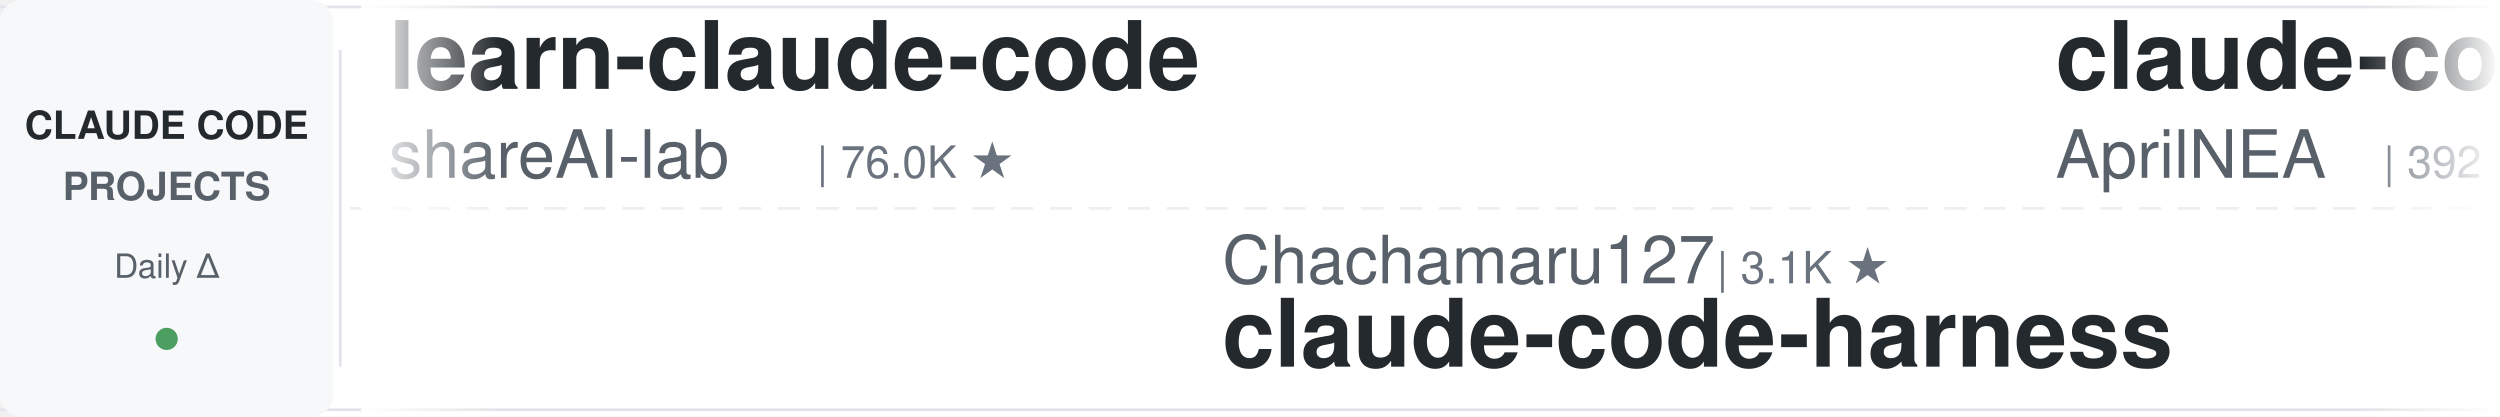
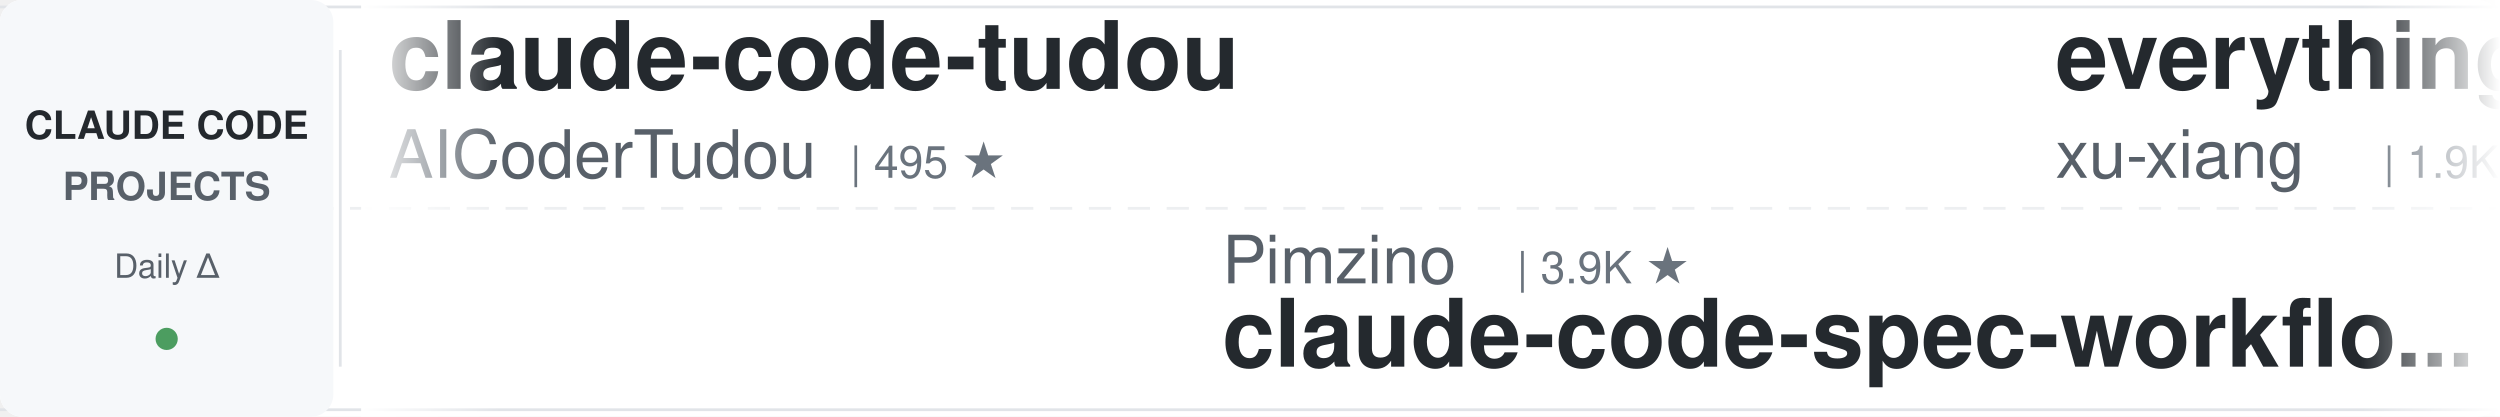
<svg xmlns="http://www.w3.org/2000/svg" width="900" height="150">
  <defs>
    <linearGradient id="leftFade" x1="0%" y1="0%" x2="100%" y2="0%">
      <stop offset="0%" style="stop-color:#ffffff;stop-opacity:1" />
      <stop offset="100%" style="stop-color:#ffffff;stop-opacity:0" />
    </linearGradient>
    <linearGradient id="rightFade" x1="0%" y1="0%" x2="100%" y2="0%">
      <stop offset="0%" style="stop-color:#ffffff;stop-opacity:0" />
      <stop offset="100%" style="stop-color:#ffffff;stop-opacity:1" />
    </linearGradient>
  </defs>
  <rect width="900" height="150" fill="#ffffff" rx="8" />
  <rect x="0" y="2" width="900" height="1" fill="#e1e4e8" />
  <rect x="0" y="147" width="900" height="1" fill="#e1e4e8" />
  <line x1="0" y1="75" x2="900" y2="75" stroke="#e1e4e8" stroke-width="1" stroke-dasharray="8 6" opacity="0.6" />
  <rect x="0" y="0" width="120" height="150" fill="#f6f8fa" rx="8" />
  <text x="60" y="50" font-family="-apple-system, BlinkMacSystemFont, 'Segoe UI', Helvetica, Arial, sans-serif" font-size="14" font-weight="600" fill="#24292e" text-anchor="middle">CLAUDE CODE</text>
  <text x="60" y="72" font-family="-apple-system, BlinkMacSystemFont, 'Segoe UI', Helvetica, Arial, sans-serif" font-size="14" font-weight="600" fill="#586069" text-anchor="middle">PROJECTS</text>
  <text x="60" y="100" font-family="-apple-system, BlinkMacSystemFont, 'Segoe UI', Helvetica, Arial, sans-serif" font-size="12" font-weight="500" fill="#586069" text-anchor="middle">Daily Δ</text>
  <circle cx="60" cy="122" r="4" fill="#22863a" opacity="0.8" />
  <rect x="122" y="18" width="1" height="114" fill="#e1e4e8" />
  <clipPath id="tickerClip">
    <rect x="130" y="0" width="770" height="150" />
  </clipPath>
  <g clip-path="url(#tickerClip)">
    <g id="tickerItems">
      <animateTransform attributeName="transform" attributeType="XML" type="translate" from="0 0" to="-3000 0" dur="54s" repeatCount="indefinite" />
      <g transform="translate(0, 0)">
-         <text x="140" y="32" font-family="-apple-system, BlinkMacSystemFont, 'Segoe UI', Helvetica, Arial, sans-serif" font-size="34" font-weight="600" fill="#24292e">learn-claude-code</text>
-         <text x="140" y="64" font-family="-apple-system, BlinkMacSystemFont, 'Segoe UI', Helvetica, Arial, sans-serif" font-size="24" font-weight="400" fill="#586069">shareAI-lab</text>
-         <text x="294" y="64" font-family="-apple-system, BlinkMacSystemFont, 'Segoe UI', Helvetica, Arial, sans-serif" font-size="16" font-weight="500" fill="#6a737d">| 76.0K ★</text>
+         <text x="140" y="32" font-family="-apple-system, BlinkMacSystemFont, 'Segoe UI', Helvetica, Arial, sans-serif" font-size="34" font-weight="600" fill="#24292e">claude-code-tudou</text>
+         <text x="140" y="64" font-family="-apple-system, BlinkMacSystemFont, 'Segoe UI', Helvetica, Arial, sans-serif" font-size="24" font-weight="400" fill="#586069">AICoderTudou</text>
+         <text x="306" y="64" font-family="-apple-system, BlinkMacSystemFont, 'Segoe UI', Helvetica, Arial, sans-serif" font-size="16" font-weight="500" fill="#6a737d">| 495 ★</text>
      </g>
      <g transform="translate(300, 0)">
-         <text x="140" y="102" font-family="-apple-system, BlinkMacSystemFont, 'Segoe UI', Helvetica, Arial, sans-serif" font-size="24" font-weight="400" fill="#586069">Chachamaru127</text>
-         <text x="318" y="102" font-family="-apple-system, BlinkMacSystemFont, 'Segoe UI', Helvetica, Arial, sans-serif" font-size="16" font-weight="500" fill="#6a737d">| 3.1K ★</text>
-         <text x="140" y="132" font-family="-apple-system, BlinkMacSystemFont, 'Segoe UI', Helvetica, Arial, sans-serif" font-size="34" font-weight="600" fill="#24292e">claude-code-harness</text>
+         <text x="140" y="102" font-family="-apple-system, BlinkMacSystemFont, 'Segoe UI', Helvetica, Arial, sans-serif" font-size="24" font-weight="400" fill="#586069">Pimzino</text>
+         <text x="246" y="102" font-family="-apple-system, BlinkMacSystemFont, 'Segoe UI', Helvetica, Arial, sans-serif" font-size="16" font-weight="500" fill="#6a737d">| 3.9K ★</text>
+         <text x="140" y="132" font-family="-apple-system, BlinkMacSystemFont, 'Segoe UI', Helvetica, Arial, sans-serif" font-size="34" font-weight="600" fill="#24292e">claude-code-spec-workflo...</text>
      </g>
      <g transform="translate(600, 0)">
-         <text x="140" y="32" font-family="-apple-system, BlinkMacSystemFont, 'Segoe UI', Helvetica, Arial, sans-serif" font-size="34" font-weight="600" fill="#24292e">claude-code-source</text>
-         <text x="140" y="64" font-family="-apple-system, BlinkMacSystemFont, 'Segoe UI', Helvetica, Arial, sans-serif" font-size="24" font-weight="400" fill="#586069">AprilNEA</text>
-         <text x="258" y="64" font-family="-apple-system, BlinkMacSystemFont, 'Segoe UI', Helvetica, Arial, sans-serif" font-size="16" font-weight="500" fill="#6a737d">| 392 ★</text>
+         <text x="140" y="32" font-family="-apple-system, BlinkMacSystemFont, 'Segoe UI', Helvetica, Arial, sans-serif" font-size="34" font-weight="600" fill="#24292e">everything-claude-code-z...</text>
+         <text x="140" y="64" font-family="-apple-system, BlinkMacSystemFont, 'Segoe UI', Helvetica, Arial, sans-serif" font-size="24" font-weight="400" fill="#586069">xu-xiang</text>
+         <text x="258" y="64" font-family="-apple-system, BlinkMacSystemFont, 'Segoe UI', Helvetica, Arial, sans-serif" font-size="16" font-weight="500" fill="#6a737d">| 1.9K ★</text>
      </g>
      <g transform="translate(900, 0)">
-         <text x="140" y="102" font-family="-apple-system, BlinkMacSystemFont, 'Segoe UI', Helvetica, Arial, sans-serif" font-size="24" font-weight="400" fill="#586069">simonw</text>
-         <text x="234" y="102" font-family="-apple-system, BlinkMacSystemFont, 'Segoe UI', Helvetica, Arial, sans-serif" font-size="16" font-weight="500" fill="#6a737d">| 1.7K ★</text>
-         <text x="140" y="132" font-family="-apple-system, BlinkMacSystemFont, 'Segoe UI', Helvetica, Arial, sans-serif" font-size="34" font-weight="600" fill="#24292e">claude-code-transcripts</text>
+         <text x="140" y="102" font-family="-apple-system, BlinkMacSystemFont, 'Segoe UI', Helvetica, Arial, sans-serif" font-size="24" font-weight="400" fill="#586069">fuergaosi233</text>
+         <text x="306" y="102" font-family="-apple-system, BlinkMacSystemFont, 'Segoe UI', Helvetica, Arial, sans-serif" font-size="16" font-weight="500" fill="#6a737d">| 2.8K ★</text>
+         <text x="140" y="132" font-family="-apple-system, BlinkMacSystemFont, 'Segoe UI', Helvetica, Arial, sans-serif" font-size="34" font-weight="600" fill="#24292e">claude-code-proxy</text>
      </g>
      <g transform="translate(1200, 0)">
-         <text x="140" y="32" font-family="-apple-system, BlinkMacSystemFont, 'Segoe UI', Helvetica, Arial, sans-serif" font-size="34" font-weight="600" fill="#24292e">claude-code-rust</text>
-         <text x="140" y="64" font-family="-apple-system, BlinkMacSystemFont, 'Segoe UI', Helvetica, Arial, sans-serif" font-size="24" font-weight="400" fill="#586069">lorryjovens-hub</text>
-         <text x="342" y="64" font-family="-apple-system, BlinkMacSystemFont, 'Segoe UI', Helvetica, Arial, sans-serif" font-size="16" font-weight="500" fill="#6a737d">| 1.7K ★</text>
+         <text x="140" y="32" font-family="-apple-system, BlinkMacSystemFont, 'Segoe UI', Helvetica, Arial, sans-serif" font-size="34" font-weight="600" fill="#24292e">Claude-Code-Usage-Monito...</text>
+         <text x="140" y="64" font-family="-apple-system, BlinkMacSystemFont, 'Segoe UI', Helvetica, Arial, sans-serif" font-size="24" font-weight="400" fill="#586069">Maciek-roboblog</text>
+         <text x="342" y="64" font-family="-apple-system, BlinkMacSystemFont, 'Segoe UI', Helvetica, Arial, sans-serif" font-size="16" font-weight="500" fill="#6a737d">| 8.7K ★</text>
      </g>
      <g transform="translate(1500, 0)">
-         <text x="140" y="102" font-family="-apple-system, BlinkMacSystemFont, 'Segoe UI', Helvetica, Arial, sans-serif" font-size="24" font-weight="400" fill="#586069">liuup</text>
-         <text x="222" y="102" font-family="-apple-system, BlinkMacSystemFont, 'Segoe UI', Helvetica, Arial, sans-serif" font-size="16" font-weight="500" fill="#6a737d">| 3.9K ★</text>
-         <text x="140" y="132" font-family="-apple-system, BlinkMacSystemFont, 'Segoe UI', Helvetica, Arial, sans-serif" font-size="34" font-weight="600" fill="#24292e">claude-code-analysis</text>
+         <text x="140" y="102" font-family="-apple-system, BlinkMacSystemFont, 'Segoe UI', Helvetica, Arial, sans-serif" font-size="24" font-weight="400" fill="#586069">multica-ai</text>
+         <text x="282" y="102" font-family="-apple-system, BlinkMacSystemFont, 'Segoe UI', Helvetica, Arial, sans-serif" font-size="16" font-weight="500" fill="#6a737d">| 210.1K ★</text>
+         <text x="140" y="132" font-family="-apple-system, BlinkMacSystemFont, 'Segoe UI', Helvetica, Arial, sans-serif" font-size="34" font-weight="600" fill="#24292e">andrej-karpathy-skills</text>
      </g>
      <g transform="translate(1800, 0)">
-         <text x="140" y="32" font-family="-apple-system, BlinkMacSystemFont, 'Segoe UI', Helvetica, Arial, sans-serif" font-size="34" font-weight="600" fill="#24292e">awesome-claude-code-tool...</text>
-         <text x="140" y="64" font-family="-apple-system, BlinkMacSystemFont, 'Segoe UI', Helvetica, Arial, sans-serif" font-size="24" font-weight="400" fill="#586069">rohitg00</text>
-         <text x="258" y="64" font-family="-apple-system, BlinkMacSystemFont, 'Segoe UI', Helvetica, Arial, sans-serif" font-size="16" font-weight="500" fill="#6a737d">| 2.6K ★</text>
+         <text x="140" y="32" font-family="-apple-system, BlinkMacSystemFont, 'Segoe UI', Helvetica, Arial, sans-serif" font-size="34" font-weight="600" fill="#24292e">claude-code-video-toolki...</text>
+         <text x="140" y="64" font-family="-apple-system, BlinkMacSystemFont, 'Segoe UI', Helvetica, Arial, sans-serif" font-size="24" font-weight="400" fill="#586069">digitalsamba</text>
+         <text x="306" y="64" font-family="-apple-system, BlinkMacSystemFont, 'Segoe UI', Helvetica, Arial, sans-serif" font-size="16" font-weight="500" fill="#6a737d">| 2.0K ★</text>
      </g>
      <g transform="translate(2100, 0)">
-         <text x="140" y="102" font-family="-apple-system, BlinkMacSystemFont, 'Segoe UI', Helvetica, Arial, sans-serif" font-size="24" font-weight="400" fill="#586069">darcyegb</text>
-         <text x="258" y="102" font-family="-apple-system, BlinkMacSystemFont, 'Segoe UI', Helvetica, Arial, sans-serif" font-size="16" font-weight="500" fill="#6a737d">| 760 ★</text>
-         <text x="140" y="132" font-family="-apple-system, BlinkMacSystemFont, 'Segoe UI', Helvetica, Arial, sans-serif" font-size="34" font-weight="600" fill="#24292e">ClaudeCodeAgents</text>
+         <text x="140" y="102" font-family="-apple-system, BlinkMacSystemFont, 'Segoe UI', Helvetica, Arial, sans-serif" font-size="24" font-weight="400" fill="#586069">centminmod</text>
+         <text x="282" y="102" font-family="-apple-system, BlinkMacSystemFont, 'Segoe UI', Helvetica, Arial, sans-serif" font-size="16" font-weight="500" fill="#6a737d">| 2.6K ★</text>
+         <text x="140" y="132" font-family="-apple-system, BlinkMacSystemFont, 'Segoe UI', Helvetica, Arial, sans-serif" font-size="34" font-weight="600" fill="#24292e">my-claude-code-setup</text>
      </g>
      <g transform="translate(2400, 0)">
-         <text x="140" y="32" font-family="-apple-system, BlinkMacSystemFont, 'Segoe UI', Helvetica, Arial, sans-serif" font-size="34" font-weight="600" fill="#24292e">claude-code-ultimate-gui...</text>
-         <text x="140" y="64" font-family="-apple-system, BlinkMacSystemFont, 'Segoe UI', Helvetica, Arial, sans-serif" font-size="24" font-weight="400" fill="#586069">FlorianBruniaux</text>
-         <text x="342" y="64" font-family="-apple-system, BlinkMacSystemFont, 'Segoe UI', Helvetica, Arial, sans-serif" font-size="16" font-weight="500" fill="#6a737d">| 5.9K ★</text>
+         <text x="140" y="32" font-family="-apple-system, BlinkMacSystemFont, 'Segoe UI', Helvetica, Arial, sans-serif" font-size="34" font-weight="600" fill="#24292e">claude-code-analysis</text>
+         <text x="140" y="64" font-family="-apple-system, BlinkMacSystemFont, 'Segoe UI', Helvetica, Arial, sans-serif" font-size="24" font-weight="400" fill="#586069">liuup</text>
+         <text x="222" y="64" font-family="-apple-system, BlinkMacSystemFont, 'Segoe UI', Helvetica, Arial, sans-serif" font-size="16" font-weight="500" fill="#6a737d">| 3.9K ★</text>
      </g>
      <g transform="translate(2700, 0)">
-         <text x="140" y="102" font-family="-apple-system, BlinkMacSystemFont, 'Segoe UI', Helvetica, Arial, sans-serif" font-size="24" font-weight="400" fill="#586069">Yeachan-Heo</text>
-         <text x="294" y="102" font-family="-apple-system, BlinkMacSystemFont, 'Segoe UI', Helvetica, Arial, sans-serif" font-size="16" font-weight="500" fill="#6a737d">| 39.0K ★</text>
-         <text x="140" y="132" font-family="-apple-system, BlinkMacSystemFont, 'Segoe UI', Helvetica, Arial, sans-serif" font-size="34" font-weight="600" fill="#24292e">oh-my-claudecode</text>
+         <text x="140" y="102" font-family="-apple-system, BlinkMacSystemFont, 'Segoe UI', Helvetica, Arial, sans-serif" font-size="24" font-weight="400" fill="#586069">RichardAtCT</text>
+         <text x="294" y="102" font-family="-apple-system, BlinkMacSystemFont, 'Segoe UI', Helvetica, Arial, sans-serif" font-size="16" font-weight="500" fill="#6a737d">| 2.8K ★</text>
+         <text x="140" y="132" font-family="-apple-system, BlinkMacSystemFont, 'Segoe UI', Helvetica, Arial, sans-serif" font-size="34" font-weight="600" fill="#24292e">claude-code-telegram</text>
      </g>
      <g transform="translate(3000, 0)">
-         <text x="140" y="32" font-family="-apple-system, BlinkMacSystemFont, 'Segoe UI', Helvetica, Arial, sans-serif" font-size="34" font-weight="600" fill="#24292e">learn-claude-code</text>
-         <text x="140" y="64" font-family="-apple-system, BlinkMacSystemFont, 'Segoe UI', Helvetica, Arial, sans-serif" font-size="24" font-weight="400" fill="#586069">shareAI-lab</text>
-         <text x="294" y="64" font-family="-apple-system, BlinkMacSystemFont, 'Segoe UI', Helvetica, Arial, sans-serif" font-size="16" font-weight="500" fill="#6a737d">| 76.0K ★</text>
+         <text x="140" y="32" font-family="-apple-system, BlinkMacSystemFont, 'Segoe UI', Helvetica, Arial, sans-serif" font-size="34" font-weight="600" fill="#24292e">claude-code-tudou</text>
+         <text x="140" y="64" font-family="-apple-system, BlinkMacSystemFont, 'Segoe UI', Helvetica, Arial, sans-serif" font-size="24" font-weight="400" fill="#586069">AICoderTudou</text>
+         <text x="306" y="64" font-family="-apple-system, BlinkMacSystemFont, 'Segoe UI', Helvetica, Arial, sans-serif" font-size="16" font-weight="500" fill="#6a737d">| 495 ★</text>
      </g>
      <g transform="translate(3300, 0)">
-         <text x="140" y="102" font-family="-apple-system, BlinkMacSystemFont, 'Segoe UI', Helvetica, Arial, sans-serif" font-size="24" font-weight="400" fill="#586069">Chachamaru127</text>
-         <text x="318" y="102" font-family="-apple-system, BlinkMacSystemFont, 'Segoe UI', Helvetica, Arial, sans-serif" font-size="16" font-weight="500" fill="#6a737d">| 3.1K ★</text>
-         <text x="140" y="132" font-family="-apple-system, BlinkMacSystemFont, 'Segoe UI', Helvetica, Arial, sans-serif" font-size="34" font-weight="600" fill="#24292e">claude-code-harness</text>
+         <text x="140" y="102" font-family="-apple-system, BlinkMacSystemFont, 'Segoe UI', Helvetica, Arial, sans-serif" font-size="24" font-weight="400" fill="#586069">Pimzino</text>
+         <text x="246" y="102" font-family="-apple-system, BlinkMacSystemFont, 'Segoe UI', Helvetica, Arial, sans-serif" font-size="16" font-weight="500" fill="#6a737d">| 3.9K ★</text>
+         <text x="140" y="132" font-family="-apple-system, BlinkMacSystemFont, 'Segoe UI', Helvetica, Arial, sans-serif" font-size="34" font-weight="600" fill="#24292e">claude-code-spec-workflo...</text>
      </g>
      <g transform="translate(3600, 0)">
-         <text x="140" y="32" font-family="-apple-system, BlinkMacSystemFont, 'Segoe UI', Helvetica, Arial, sans-serif" font-size="34" font-weight="600" fill="#24292e">claude-code-source</text>
-         <text x="140" y="64" font-family="-apple-system, BlinkMacSystemFont, 'Segoe UI', Helvetica, Arial, sans-serif" font-size="24" font-weight="400" fill="#586069">AprilNEA</text>
-         <text x="258" y="64" font-family="-apple-system, BlinkMacSystemFont, 'Segoe UI', Helvetica, Arial, sans-serif" font-size="16" font-weight="500" fill="#6a737d">| 392 ★</text>
+         <text x="140" y="32" font-family="-apple-system, BlinkMacSystemFont, 'Segoe UI', Helvetica, Arial, sans-serif" font-size="34" font-weight="600" fill="#24292e">everything-claude-code-z...</text>
+         <text x="140" y="64" font-family="-apple-system, BlinkMacSystemFont, 'Segoe UI', Helvetica, Arial, sans-serif" font-size="24" font-weight="400" fill="#586069">xu-xiang</text>
+         <text x="258" y="64" font-family="-apple-system, BlinkMacSystemFont, 'Segoe UI', Helvetica, Arial, sans-serif" font-size="16" font-weight="500" fill="#6a737d">| 1.9K ★</text>
      </g>
      <g transform="translate(3900, 0)">
-         <text x="140" y="102" font-family="-apple-system, BlinkMacSystemFont, 'Segoe UI', Helvetica, Arial, sans-serif" font-size="24" font-weight="400" fill="#586069">simonw</text>
-         <text x="234" y="102" font-family="-apple-system, BlinkMacSystemFont, 'Segoe UI', Helvetica, Arial, sans-serif" font-size="16" font-weight="500" fill="#6a737d">| 1.7K ★</text>
-         <text x="140" y="132" font-family="-apple-system, BlinkMacSystemFont, 'Segoe UI', Helvetica, Arial, sans-serif" font-size="34" font-weight="600" fill="#24292e">claude-code-transcripts</text>
+         <text x="140" y="102" font-family="-apple-system, BlinkMacSystemFont, 'Segoe UI', Helvetica, Arial, sans-serif" font-size="24" font-weight="400" fill="#586069">fuergaosi233</text>
+         <text x="306" y="102" font-family="-apple-system, BlinkMacSystemFont, 'Segoe UI', Helvetica, Arial, sans-serif" font-size="16" font-weight="500" fill="#6a737d">| 2.8K ★</text>
+         <text x="140" y="132" font-family="-apple-system, BlinkMacSystemFont, 'Segoe UI', Helvetica, Arial, sans-serif" font-size="34" font-weight="600" fill="#24292e">claude-code-proxy</text>
      </g>
    </g>
  </g>
  <rect x="130" y="0" width="50" height="150" fill="url(#leftFade)" />
  <rect x="850" y="0" width="50" height="150" fill="url(#rightFade)" />
</svg>
